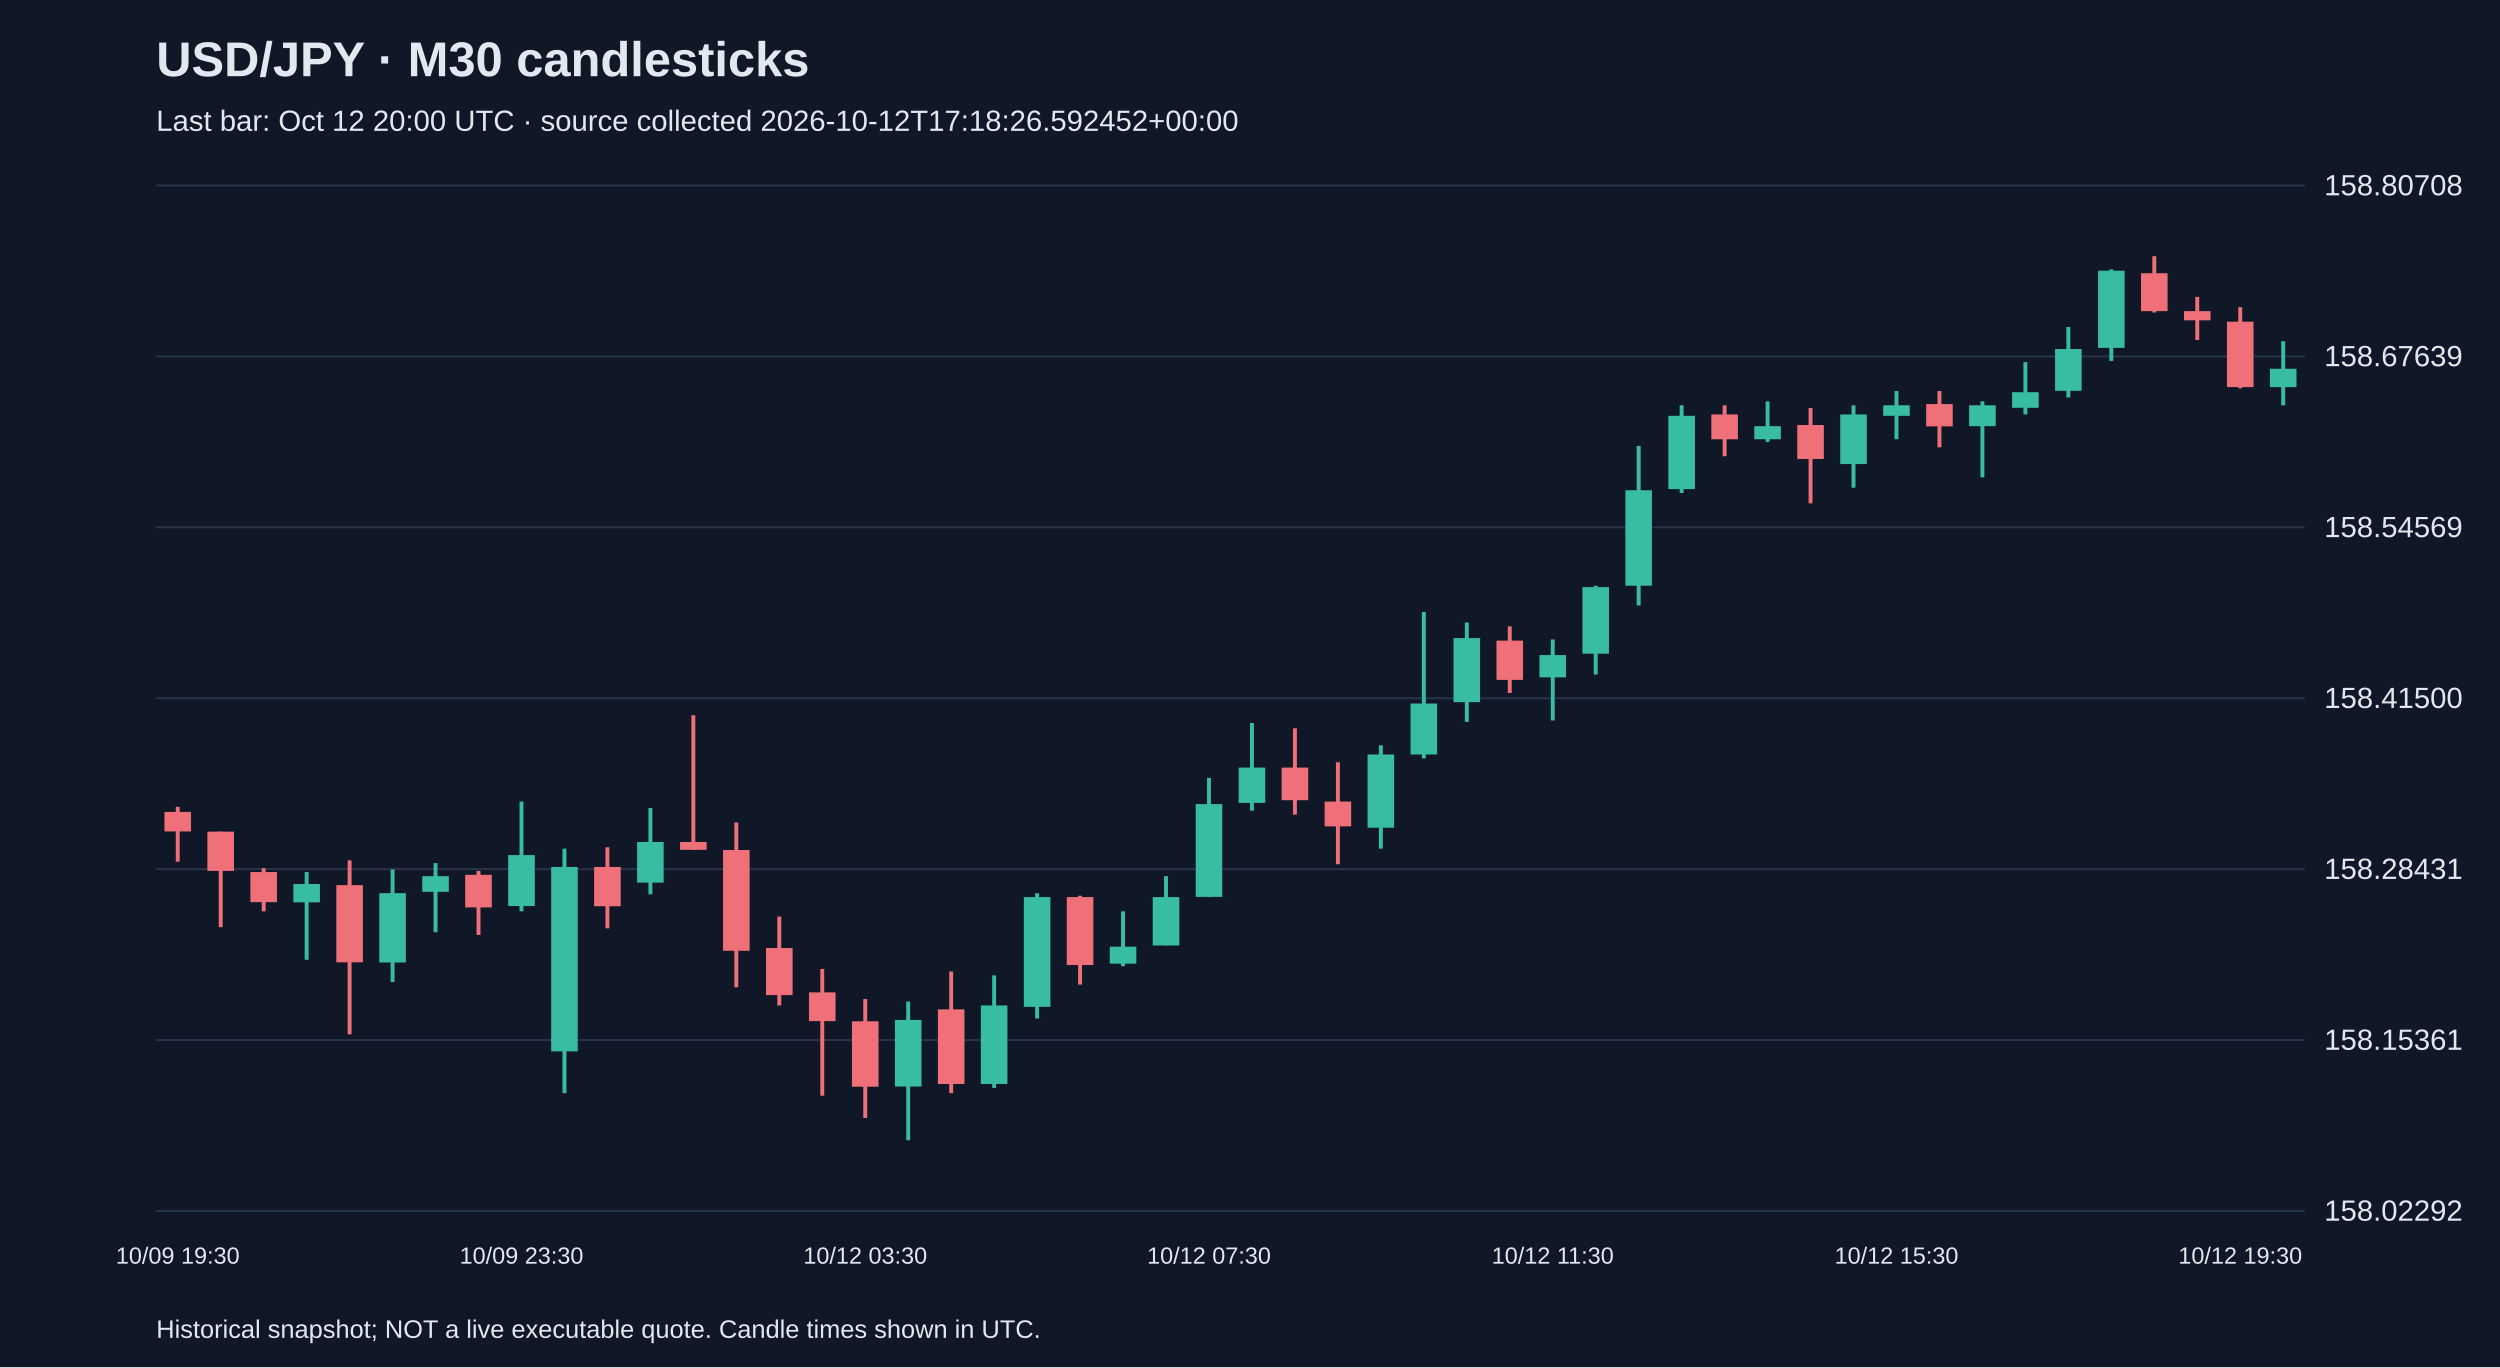
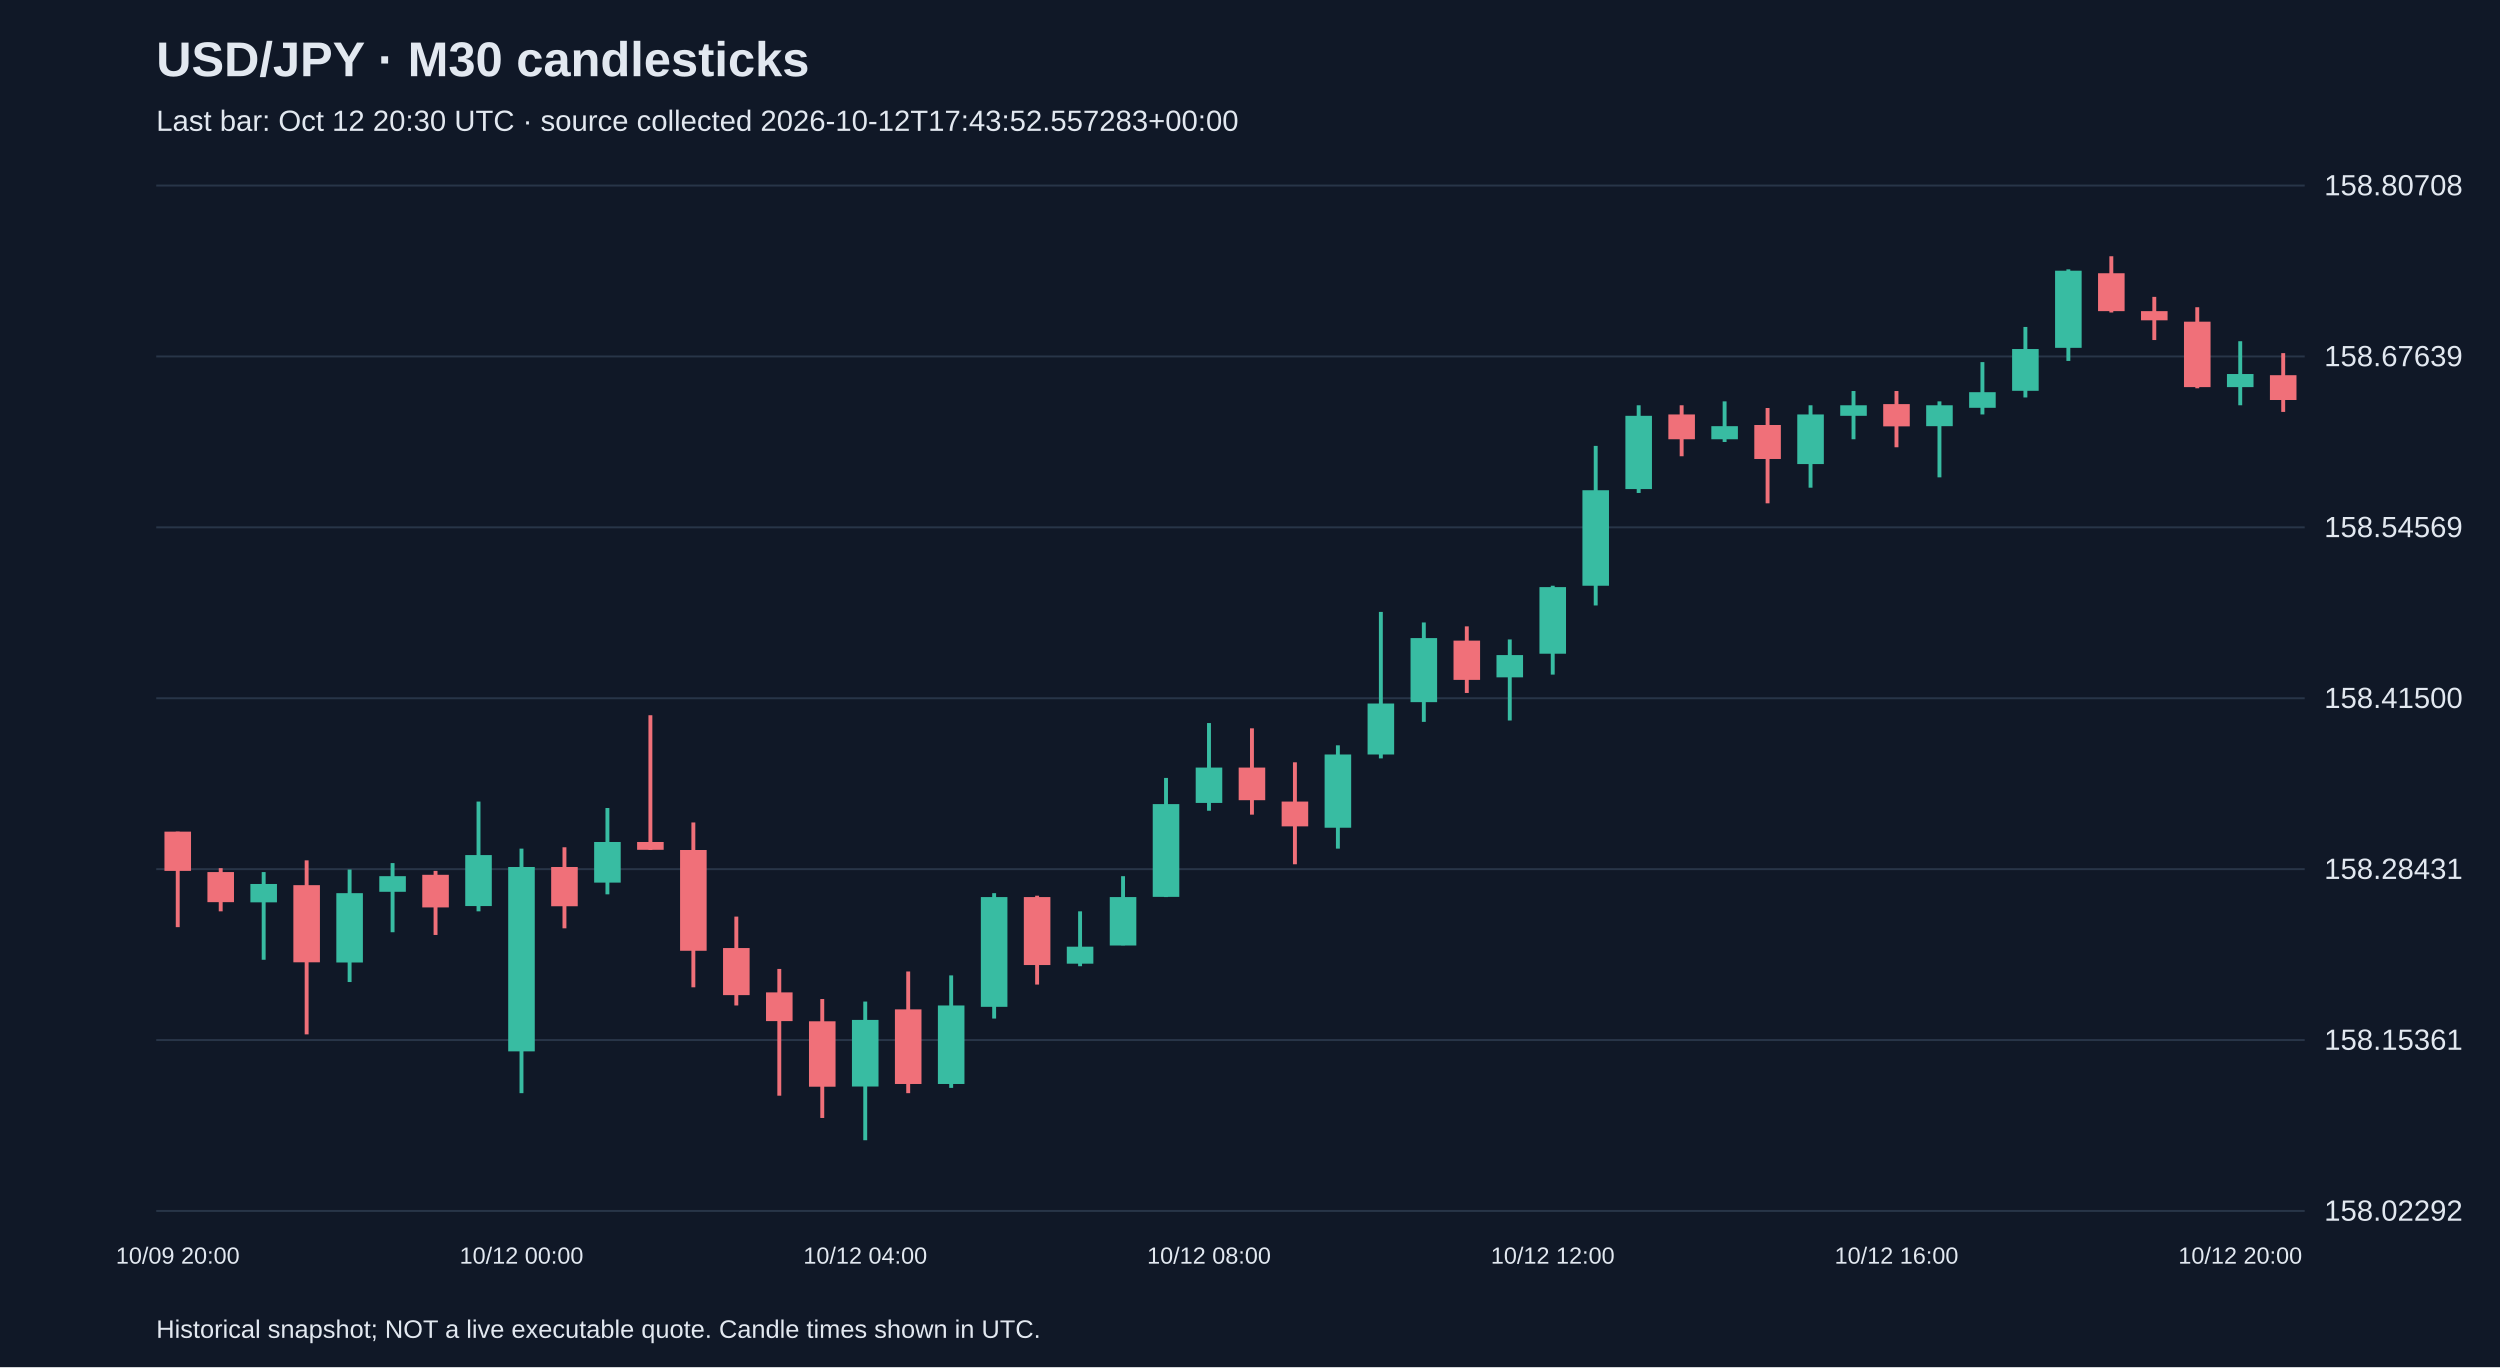
<svg xmlns="http://www.w3.org/2000/svg" viewBox="0 0 1280 700">
  <rect width="100%" height="100%" fill="#101827" />
  <style>text{font-family:Arial,sans-serif;fill:#e2e8f0}</style>
  <text x="80" y="39" font-size="25" font-weight="bold">USD/JPY · M30 candlesticks</text>
-   <text x="80" y="67" font-size="15" fill="#a6b1c5">Last bar: Oct 12 20:00 UTC · source collected 2026-10-12T17:18:26.592452+00:00</text>
+   <text x="80" y="67" font-size="15" fill="#a6b1c5">Last bar: Oct 12 20:30 UTC · source collected 2026-10-12T17:43:52.557283+00:00</text>
  <line x1="80" y1="620.0" x2="1180" y2="620.0" stroke="#283548" />
  <text x="1190" y="625.0" font-size="15">158.02292</text>
  <line x1="80" y1="532.5" x2="1180" y2="532.5" stroke="#283548" />
  <text x="1190" y="537.5" font-size="15">158.15361</text>
  <line x1="80" y1="445.0" x2="1180" y2="445.0" stroke="#283548" />
  <text x="1190" y="450.0" font-size="15">158.28431</text>
  <line x1="80" y1="357.5" x2="1180" y2="357.5" stroke="#283548" />
  <text x="1190" y="362.5" font-size="15">158.41500</text>
  <line x1="80" y1="270.0" x2="1180" y2="270.0" stroke="#283548" />
  <text x="1190" y="275.0" font-size="15">158.54569</text>
  <line x1="80" y1="182.5" x2="1180" y2="182.5" stroke="#283548" />
  <text x="1190" y="187.5" font-size="15">158.67639</text>
  <line x1="80" y1="95.0" x2="1180" y2="95.0" stroke="#283548" />
  <text x="1190" y="100.0" font-size="15">158.80708</text>
-   <line x1="91.0" y1="413.1" x2="91.0" y2="441.2" stroke="#f07079" stroke-width="2" />
-   <rect x="84.2" y="415.7" width="13.6" height="10.0" fill="#f07079" />
-   <text x="91.0" y="647" text-anchor="middle" font-size="12">10/09 19:30</text>
-   <line x1="113.0" y1="425.8" x2="113.0" y2="474.7" stroke="#f07079" stroke-width="2" />
-   <rect x="106.2" y="425.8" width="13.6" height="20.1" fill="#f07079" />
-   <line x1="135.0" y1="444.5" x2="135.0" y2="466.6" stroke="#f07079" stroke-width="2" />
-   <rect x="128.2" y="446.5" width="13.6" height="15.4" fill="#f07079" />
-   <line x1="157.0" y1="446.5" x2="157.0" y2="491.4" stroke="#38bca2" stroke-width="2" />
-   <rect x="150.2" y="452.6" width="13.6" height="9.4" fill="#38bca2" />
-   <line x1="179.0" y1="440.5" x2="179.0" y2="529.6" stroke="#f07079" stroke-width="2" />
-   <rect x="172.2" y="453.2" width="13.6" height="39.5" fill="#f07079" />
-   <line x1="201.0" y1="445.2" x2="201.0" y2="502.8" stroke="#38bca2" stroke-width="2" />
-   <rect x="194.2" y="457.3" width="13.6" height="35.5" fill="#38bca2" />
-   <line x1="223.0" y1="441.9" x2="223.0" y2="477.3" stroke="#38bca2" stroke-width="2" />
-   <rect x="216.2" y="448.6" width="13.6" height="8.0" fill="#38bca2" />
-   <line x1="245.0" y1="445.9" x2="245.0" y2="478.7" stroke="#f07079" stroke-width="2" />
-   <rect x="238.2" y="447.9" width="13.6" height="16.7" fill="#f07079" />
-   <line x1="267.0" y1="410.4" x2="267.0" y2="466.6" stroke="#38bca2" stroke-width="2" />
-   <rect x="260.2" y="437.8" width="13.6" height="26.1" fill="#38bca2" />
-   <text x="267.0" y="647" text-anchor="middle" font-size="12">10/09 23:30</text>
-   <line x1="289.0" y1="434.5" x2="289.0" y2="559.7" stroke="#38bca2" stroke-width="2" />
-   <rect x="282.2" y="443.9" width="13.6" height="94.4" fill="#38bca2" />
-   <line x1="311.0" y1="433.8" x2="311.0" y2="475.3" stroke="#f07079" stroke-width="2" />
-   <rect x="304.2" y="443.9" width="13.6" height="20.1" fill="#f07079" />
-   <line x1="333.0" y1="413.7" x2="333.0" y2="457.9" stroke="#38bca2" stroke-width="2" />
-   <rect x="326.2" y="431.1" width="13.6" height="20.8" fill="#38bca2" />
-   <line x1="355.0" y1="366.2" x2="355.0" y2="435.2" stroke="#f07079" stroke-width="2" />
-   <rect x="348.2" y="431.1" width="13.6" height="4.0" fill="#f07079" />
-   <line x1="377.0" y1="421.1" x2="377.0" y2="505.5" stroke="#f07079" stroke-width="2" />
-   <rect x="370.2" y="435.2" width="13.6" height="51.6" fill="#f07079" />
-   <line x1="399.0" y1="469.3" x2="399.0" y2="514.8" stroke="#f07079" stroke-width="2" />
-   <rect x="392.2" y="485.4" width="13.6" height="24.1" fill="#f07079" />
-   <line x1="421.0" y1="496.1" x2="421.0" y2="561.0" stroke="#f07079" stroke-width="2" />
-   <rect x="414.2" y="508.1" width="13.6" height="14.7" fill="#f07079" />
-   <line x1="443.0" y1="511.5" x2="443.0" y2="572.4" stroke="#f07079" stroke-width="2" />
-   <rect x="436.2" y="522.9" width="13.6" height="33.5" fill="#f07079" />
-   <text x="443.0" y="647" text-anchor="middle" font-size="12">10/12 03:30</text>
-   <line x1="465.0" y1="512.8" x2="465.0" y2="583.8" stroke="#38bca2" stroke-width="2" />
-   <rect x="458.2" y="522.2" width="13.6" height="34.1" fill="#38bca2" />
-   <line x1="487.0" y1="497.4" x2="487.0" y2="559.7" stroke="#f07079" stroke-width="2" />
-   <rect x="480.2" y="516.8" width="13.6" height="38.2" fill="#f07079" />
-   <line x1="509.0" y1="499.4" x2="509.0" y2="557.0" stroke="#38bca2" stroke-width="2" />
-   <rect x="502.2" y="514.8" width="13.6" height="40.2" fill="#38bca2" />
-   <line x1="531.0" y1="457.3" x2="531.0" y2="521.5" stroke="#38bca2" stroke-width="2" />
-   <rect x="524.2" y="459.3" width="13.6" height="56.2" fill="#38bca2" />
-   <line x1="553.0" y1="458.6" x2="553.0" y2="504.1" stroke="#f07079" stroke-width="2" />
-   <rect x="546.2" y="459.3" width="13.6" height="34.8" fill="#f07079" />
-   <line x1="575.0" y1="466.6" x2="575.0" y2="494.7" stroke="#38bca2" stroke-width="2" />
-   <rect x="568.2" y="484.7" width="13.6" height="8.7" fill="#38bca2" />
-   <line x1="597.0" y1="448.6" x2="597.0" y2="484.0" stroke="#38bca2" stroke-width="2" />
-   <rect x="590.2" y="459.3" width="13.6" height="24.8" fill="#38bca2" />
-   <line x1="619.0" y1="398.3" x2="619.0" y2="459.3" stroke="#38bca2" stroke-width="2" />
-   <rect x="612.2" y="411.7" width="13.6" height="47.5" fill="#38bca2" />
-   <text x="619.0" y="647" text-anchor="middle" font-size="12">10/12 07:30</text>
-   <line x1="641.0" y1="370.2" x2="641.0" y2="415.1" stroke="#38bca2" stroke-width="2" />
-   <rect x="634.2" y="393.0" width="13.6" height="18.1" fill="#38bca2" />
-   <line x1="663.0" y1="372.9" x2="663.0" y2="417.1" stroke="#f07079" stroke-width="2" />
-   <rect x="656.2" y="393.0" width="13.6" height="16.7" fill="#f07079" />
-   <line x1="685.0" y1="390.3" x2="685.0" y2="442.5" stroke="#f07079" stroke-width="2" />
-   <rect x="678.2" y="410.4" width="13.6" height="12.7" fill="#f07079" />
-   <line x1="707.0" y1="381.6" x2="707.0" y2="434.5" stroke="#38bca2" stroke-width="2" />
-   <rect x="700.2" y="386.3" width="13.6" height="37.5" fill="#38bca2" />
-   <line x1="729.0" y1="313.3" x2="729.0" y2="388.3" stroke="#38bca2" stroke-width="2" />
-   <rect x="722.2" y="360.2" width="13.6" height="26.1" fill="#38bca2" />
-   <line x1="751.0" y1="318.7" x2="751.0" y2="369.6" stroke="#38bca2" stroke-width="2" />
-   <rect x="744.2" y="326.7" width="13.6" height="32.8" fill="#38bca2" />
-   <line x1="773.0" y1="320.7" x2="773.0" y2="354.8" stroke="#f07079" stroke-width="2" />
-   <rect x="766.2" y="328.0" width="13.6" height="20.1" fill="#f07079" />
-   <line x1="795.0" y1="327.4" x2="795.0" y2="368.9" stroke="#38bca2" stroke-width="2" />
-   <rect x="788.2" y="335.4" width="13.6" height="11.4" fill="#38bca2" />
-   <text x="795.0" y="647" text-anchor="middle" font-size="12">10/12 11:30</text>
-   <line x1="817.0" y1="299.9" x2="817.0" y2="345.4" stroke="#38bca2" stroke-width="2" />
-   <rect x="810.2" y="300.6" width="13.6" height="34.1" fill="#38bca2" />
-   <line x1="839.0" y1="228.3" x2="839.0" y2="310.0" stroke="#38bca2" stroke-width="2" />
-   <rect x="832.2" y="251.0" width="13.6" height="48.9" fill="#38bca2" />
-   <line x1="861.0" y1="207.5" x2="861.0" y2="252.4" stroke="#38bca2" stroke-width="2" />
-   <rect x="854.2" y="212.9" width="13.6" height="37.5" fill="#38bca2" />
-   <line x1="883.0" y1="207.5" x2="883.0" y2="233.6" stroke="#f07079" stroke-width="2" />
-   <rect x="876.2" y="212.2" width="13.6" height="12.7" fill="#f07079" />
-   <line x1="905.0" y1="205.5" x2="905.0" y2="226.3" stroke="#38bca2" stroke-width="2" />
-   <rect x="898.2" y="218.2" width="13.6" height="6.7" fill="#38bca2" />
-   <line x1="927.0" y1="208.9" x2="927.0" y2="257.7" stroke="#f07079" stroke-width="2" />
-   <rect x="920.2" y="217.6" width="13.6" height="17.4" fill="#f07079" />
-   <line x1="949.0" y1="207.5" x2="949.0" y2="249.7" stroke="#38bca2" stroke-width="2" />
-   <rect x="942.2" y="212.2" width="13.6" height="25.4" fill="#38bca2" />
-   <line x1="971.0" y1="200.2" x2="971.0" y2="224.9" stroke="#38bca2" stroke-width="2" />
-   <rect x="964.2" y="207.5" width="13.6" height="5.4" fill="#38bca2" />
-   <text x="971.0" y="647" text-anchor="middle" font-size="12">10/12 15:30</text>
-   <line x1="993.0" y1="200.2" x2="993.0" y2="229.0" stroke="#f07079" stroke-width="2" />
-   <rect x="986.2" y="206.9" width="13.6" height="11.4" fill="#f07079" />
-   <line x1="1015.0" y1="205.5" x2="1015.0" y2="244.4" stroke="#38bca2" stroke-width="2" />
-   <rect x="1008.2" y="207.5" width="13.6" height="10.7" fill="#38bca2" />
-   <line x1="1037.0" y1="185.4" x2="1037.0" y2="212.2" stroke="#38bca2" stroke-width="2" />
-   <rect x="1030.2" y="200.8" width="13.6" height="8.0" fill="#38bca2" />
-   <line x1="1059.0" y1="167.4" x2="1059.0" y2="203.5" stroke="#38bca2" stroke-width="2" />
-   <rect x="1052.2" y="178.7" width="13.6" height="21.4" fill="#38bca2" />
-   <line x1="1081.0" y1="137.9" x2="1081.0" y2="184.8" stroke="#38bca2" stroke-width="2" />
-   <rect x="1074.2" y="138.6" width="13.6" height="39.5" fill="#38bca2" />
-   <line x1="1103.0" y1="131.2" x2="1103.0" y2="160.0" stroke="#f07079" stroke-width="2" />
-   <rect x="1096.2" y="139.9" width="13.6" height="19.4" fill="#f07079" />
-   <line x1="1125.0" y1="152.0" x2="1125.0" y2="174.1" stroke="#f07079" stroke-width="2" />
-   <rect x="1118.2" y="159.3" width="13.6" height="4.7" fill="#f07079" />
-   <line x1="1147.0" y1="157.3" x2="1147.0" y2="198.8" stroke="#f07079" stroke-width="2" />
-   <rect x="1140.2" y="164.7" width="13.6" height="33.5" fill="#f07079" />
-   <text x="1147.0" y="647" text-anchor="middle" font-size="12">10/12 19:30</text>
-   <line x1="1169.0" y1="174.7" x2="1169.0" y2="207.5" stroke="#38bca2" stroke-width="2" />
-   <rect x="1162.2" y="188.8" width="13.6" height="9.4" fill="#38bca2" />
+   <line x1="91.0" y1="425.8" x2="91.0" y2="474.7" stroke="#f07079" stroke-width="2" />
+   <rect x="84.2" y="425.8" width="13.6" height="20.1" fill="#f07079" />
+   <text x="91.0" y="647" text-anchor="middle" font-size="12">10/09 20:00</text>
+   <line x1="113.0" y1="444.5" x2="113.0" y2="466.6" stroke="#f07079" stroke-width="2" />
+   <rect x="106.2" y="446.5" width="13.6" height="15.4" fill="#f07079" />
+   <line x1="135.0" y1="446.5" x2="135.0" y2="491.4" stroke="#38bca2" stroke-width="2" />
+   <rect x="128.2" y="452.6" width="13.6" height="9.4" fill="#38bca2" />
+   <line x1="157.0" y1="440.5" x2="157.0" y2="529.6" stroke="#f07079" stroke-width="2" />
+   <rect x="150.2" y="453.2" width="13.6" height="39.5" fill="#f07079" />
+   <line x1="179.0" y1="445.2" x2="179.0" y2="502.8" stroke="#38bca2" stroke-width="2" />
+   <rect x="172.2" y="457.3" width="13.6" height="35.5" fill="#38bca2" />
+   <line x1="201.0" y1="441.9" x2="201.0" y2="477.3" stroke="#38bca2" stroke-width="2" />
+   <rect x="194.2" y="448.6" width="13.6" height="8.0" fill="#38bca2" />
+   <line x1="223.0" y1="445.9" x2="223.0" y2="478.7" stroke="#f07079" stroke-width="2" />
+   <rect x="216.2" y="447.9" width="13.6" height="16.7" fill="#f07079" />
+   <line x1="245.0" y1="410.4" x2="245.0" y2="466.6" stroke="#38bca2" stroke-width="2" />
+   <rect x="238.2" y="437.8" width="13.6" height="26.1" fill="#38bca2" />
+   <line x1="267.0" y1="434.5" x2="267.0" y2="559.7" stroke="#38bca2" stroke-width="2" />
+   <rect x="260.2" y="443.9" width="13.6" height="94.4" fill="#38bca2" />
+   <text x="267.0" y="647" text-anchor="middle" font-size="12">10/12 00:00</text>
+   <line x1="289.0" y1="433.8" x2="289.0" y2="475.3" stroke="#f07079" stroke-width="2" />
+   <rect x="282.2" y="443.9" width="13.6" height="20.1" fill="#f07079" />
+   <line x1="311.0" y1="413.7" x2="311.0" y2="457.9" stroke="#38bca2" stroke-width="2" />
+   <rect x="304.2" y="431.1" width="13.6" height="20.8" fill="#38bca2" />
+   <line x1="333.0" y1="366.2" x2="333.0" y2="435.2" stroke="#f07079" stroke-width="2" />
+   <rect x="326.2" y="431.1" width="13.6" height="4.0" fill="#f07079" />
+   <line x1="355.0" y1="421.1" x2="355.0" y2="505.5" stroke="#f07079" stroke-width="2" />
+   <rect x="348.2" y="435.2" width="13.6" height="51.6" fill="#f07079" />
+   <line x1="377.0" y1="469.3" x2="377.0" y2="514.8" stroke="#f07079" stroke-width="2" />
+   <rect x="370.2" y="485.4" width="13.6" height="24.1" fill="#f07079" />
+   <line x1="399.0" y1="496.1" x2="399.0" y2="561.0" stroke="#f07079" stroke-width="2" />
+   <rect x="392.2" y="508.1" width="13.6" height="14.7" fill="#f07079" />
+   <line x1="421.0" y1="511.5" x2="421.0" y2="572.4" stroke="#f07079" stroke-width="2" />
+   <rect x="414.2" y="522.9" width="13.6" height="33.5" fill="#f07079" />
+   <line x1="443.0" y1="512.8" x2="443.0" y2="583.8" stroke="#38bca2" stroke-width="2" />
+   <rect x="436.2" y="522.2" width="13.6" height="34.1" fill="#38bca2" />
+   <text x="443.0" y="647" text-anchor="middle" font-size="12">10/12 04:00</text>
+   <line x1="465.0" y1="497.4" x2="465.0" y2="559.7" stroke="#f07079" stroke-width="2" />
+   <rect x="458.2" y="516.8" width="13.6" height="38.2" fill="#f07079" />
+   <line x1="487.0" y1="499.4" x2="487.0" y2="557.0" stroke="#38bca2" stroke-width="2" />
+   <rect x="480.2" y="514.8" width="13.6" height="40.2" fill="#38bca2" />
+   <line x1="509.0" y1="457.3" x2="509.0" y2="521.5" stroke="#38bca2" stroke-width="2" />
+   <rect x="502.2" y="459.3" width="13.6" height="56.2" fill="#38bca2" />
+   <line x1="531.0" y1="458.6" x2="531.0" y2="504.1" stroke="#f07079" stroke-width="2" />
+   <rect x="524.2" y="459.3" width="13.6" height="34.8" fill="#f07079" />
+   <line x1="553.0" y1="466.6" x2="553.0" y2="494.7" stroke="#38bca2" stroke-width="2" />
+   <rect x="546.2" y="484.7" width="13.6" height="8.7" fill="#38bca2" />
+   <line x1="575.0" y1="448.6" x2="575.0" y2="484.0" stroke="#38bca2" stroke-width="2" />
+   <rect x="568.2" y="459.3" width="13.6" height="24.8" fill="#38bca2" />
+   <line x1="597.0" y1="398.3" x2="597.0" y2="459.3" stroke="#38bca2" stroke-width="2" />
+   <rect x="590.2" y="411.7" width="13.6" height="47.5" fill="#38bca2" />
+   <line x1="619.0" y1="370.2" x2="619.0" y2="415.1" stroke="#38bca2" stroke-width="2" />
+   <rect x="612.2" y="393.0" width="13.6" height="18.1" fill="#38bca2" />
+   <text x="619.0" y="647" text-anchor="middle" font-size="12">10/12 08:00</text>
+   <line x1="641.0" y1="372.9" x2="641.0" y2="417.1" stroke="#f07079" stroke-width="2" />
+   <rect x="634.2" y="393.0" width="13.6" height="16.7" fill="#f07079" />
+   <line x1="663.0" y1="390.3" x2="663.0" y2="442.5" stroke="#f07079" stroke-width="2" />
+   <rect x="656.2" y="410.4" width="13.6" height="12.7" fill="#f07079" />
+   <line x1="685.0" y1="381.6" x2="685.0" y2="434.5" stroke="#38bca2" stroke-width="2" />
+   <rect x="678.2" y="386.3" width="13.6" height="37.5" fill="#38bca2" />
+   <line x1="707.0" y1="313.3" x2="707.0" y2="388.3" stroke="#38bca2" stroke-width="2" />
+   <rect x="700.2" y="360.2" width="13.6" height="26.1" fill="#38bca2" />
+   <line x1="729.0" y1="318.7" x2="729.0" y2="369.6" stroke="#38bca2" stroke-width="2" />
+   <rect x="722.2" y="326.7" width="13.6" height="32.8" fill="#38bca2" />
+   <line x1="751.0" y1="320.7" x2="751.0" y2="354.8" stroke="#f07079" stroke-width="2" />
+   <rect x="744.2" y="328.0" width="13.6" height="20.1" fill="#f07079" />
+   <line x1="773.0" y1="327.4" x2="773.0" y2="368.9" stroke="#38bca2" stroke-width="2" />
+   <rect x="766.2" y="335.4" width="13.6" height="11.4" fill="#38bca2" />
+   <line x1="795.0" y1="299.9" x2="795.0" y2="345.4" stroke="#38bca2" stroke-width="2" />
+   <rect x="788.2" y="300.6" width="13.6" height="34.1" fill="#38bca2" />
+   <text x="795.0" y="647" text-anchor="middle" font-size="12">10/12 12:00</text>
+   <line x1="817.0" y1="228.3" x2="817.0" y2="310.0" stroke="#38bca2" stroke-width="2" />
+   <rect x="810.2" y="251.0" width="13.6" height="48.9" fill="#38bca2" />
+   <line x1="839.0" y1="207.5" x2="839.0" y2="252.4" stroke="#38bca2" stroke-width="2" />
+   <rect x="832.2" y="212.9" width="13.6" height="37.5" fill="#38bca2" />
+   <line x1="861.0" y1="207.5" x2="861.0" y2="233.6" stroke="#f07079" stroke-width="2" />
+   <rect x="854.2" y="212.2" width="13.6" height="12.7" fill="#f07079" />
+   <line x1="883.0" y1="205.5" x2="883.0" y2="226.3" stroke="#38bca2" stroke-width="2" />
+   <rect x="876.2" y="218.2" width="13.6" height="6.7" fill="#38bca2" />
+   <line x1="905.0" y1="208.9" x2="905.0" y2="257.7" stroke="#f07079" stroke-width="2" />
+   <rect x="898.2" y="217.6" width="13.6" height="17.4" fill="#f07079" />
+   <line x1="927.0" y1="207.5" x2="927.0" y2="249.7" stroke="#38bca2" stroke-width="2" />
+   <rect x="920.2" y="212.2" width="13.6" height="25.4" fill="#38bca2" />
+   <line x1="949.0" y1="200.2" x2="949.0" y2="224.9" stroke="#38bca2" stroke-width="2" />
+   <rect x="942.2" y="207.5" width="13.6" height="5.4" fill="#38bca2" />
+   <line x1="971.0" y1="200.2" x2="971.0" y2="229.0" stroke="#f07079" stroke-width="2" />
+   <rect x="964.2" y="206.9" width="13.6" height="11.4" fill="#f07079" />
+   <text x="971.0" y="647" text-anchor="middle" font-size="12">10/12 16:00</text>
+   <line x1="993.0" y1="205.5" x2="993.0" y2="244.4" stroke="#38bca2" stroke-width="2" />
+   <rect x="986.2" y="207.5" width="13.6" height="10.7" fill="#38bca2" />
+   <line x1="1015.0" y1="185.4" x2="1015.0" y2="212.2" stroke="#38bca2" stroke-width="2" />
+   <rect x="1008.2" y="200.8" width="13.6" height="8.0" fill="#38bca2" />
+   <line x1="1037.0" y1="167.4" x2="1037.0" y2="203.5" stroke="#38bca2" stroke-width="2" />
+   <rect x="1030.2" y="178.7" width="13.6" height="21.4" fill="#38bca2" />
+   <line x1="1059.0" y1="137.9" x2="1059.0" y2="184.8" stroke="#38bca2" stroke-width="2" />
+   <rect x="1052.2" y="138.6" width="13.6" height="39.5" fill="#38bca2" />
+   <line x1="1081.0" y1="131.2" x2="1081.0" y2="160.0" stroke="#f07079" stroke-width="2" />
+   <rect x="1074.2" y="139.9" width="13.6" height="19.4" fill="#f07079" />
+   <line x1="1103.0" y1="152.0" x2="1103.0" y2="174.1" stroke="#f07079" stroke-width="2" />
+   <rect x="1096.2" y="159.3" width="13.6" height="4.7" fill="#f07079" />
+   <line x1="1125.0" y1="157.3" x2="1125.0" y2="198.8" stroke="#f07079" stroke-width="2" />
+   <rect x="1118.2" y="164.7" width="13.6" height="33.5" fill="#f07079" />
+   <line x1="1147.0" y1="174.7" x2="1147.0" y2="207.5" stroke="#38bca2" stroke-width="2" />
+   <rect x="1140.2" y="191.5" width="13.6" height="6.7" fill="#38bca2" />
+   <text x="1147.0" y="647" text-anchor="middle" font-size="12">10/12 20:00</text>
+   <line x1="1169.0" y1="180.8" x2="1169.0" y2="210.9" stroke="#f07079" stroke-width="2" />
+   <rect x="1162.2" y="192.1" width="13.6" height="12.7" fill="#f07079" />
  <text x="80" y="685" font-size="13">Historical snapshot; NOT a live executable quote. Candle times shown in UTC.</text>
</svg>
